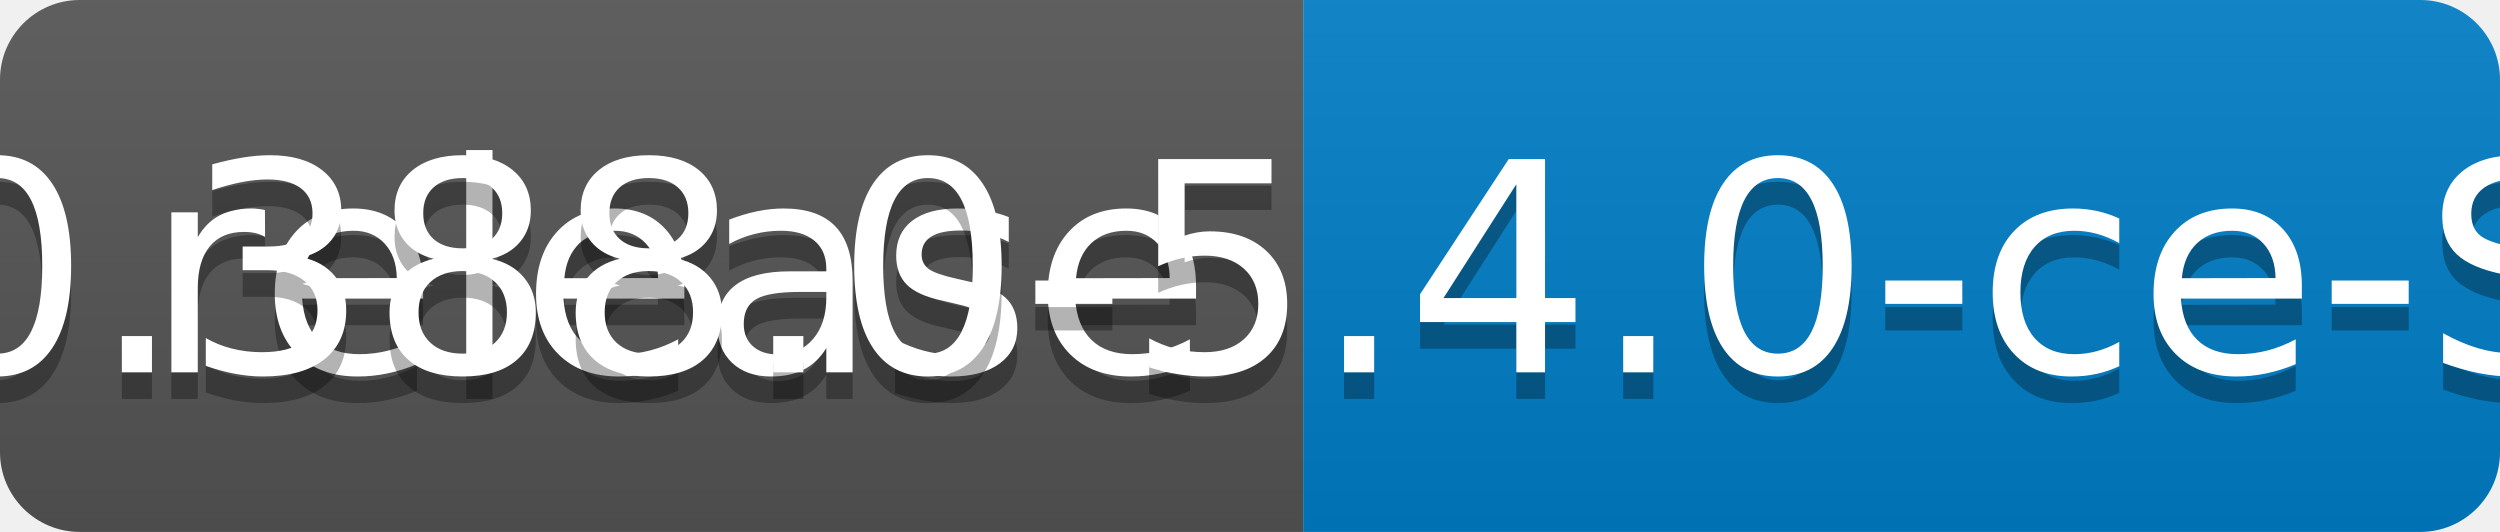
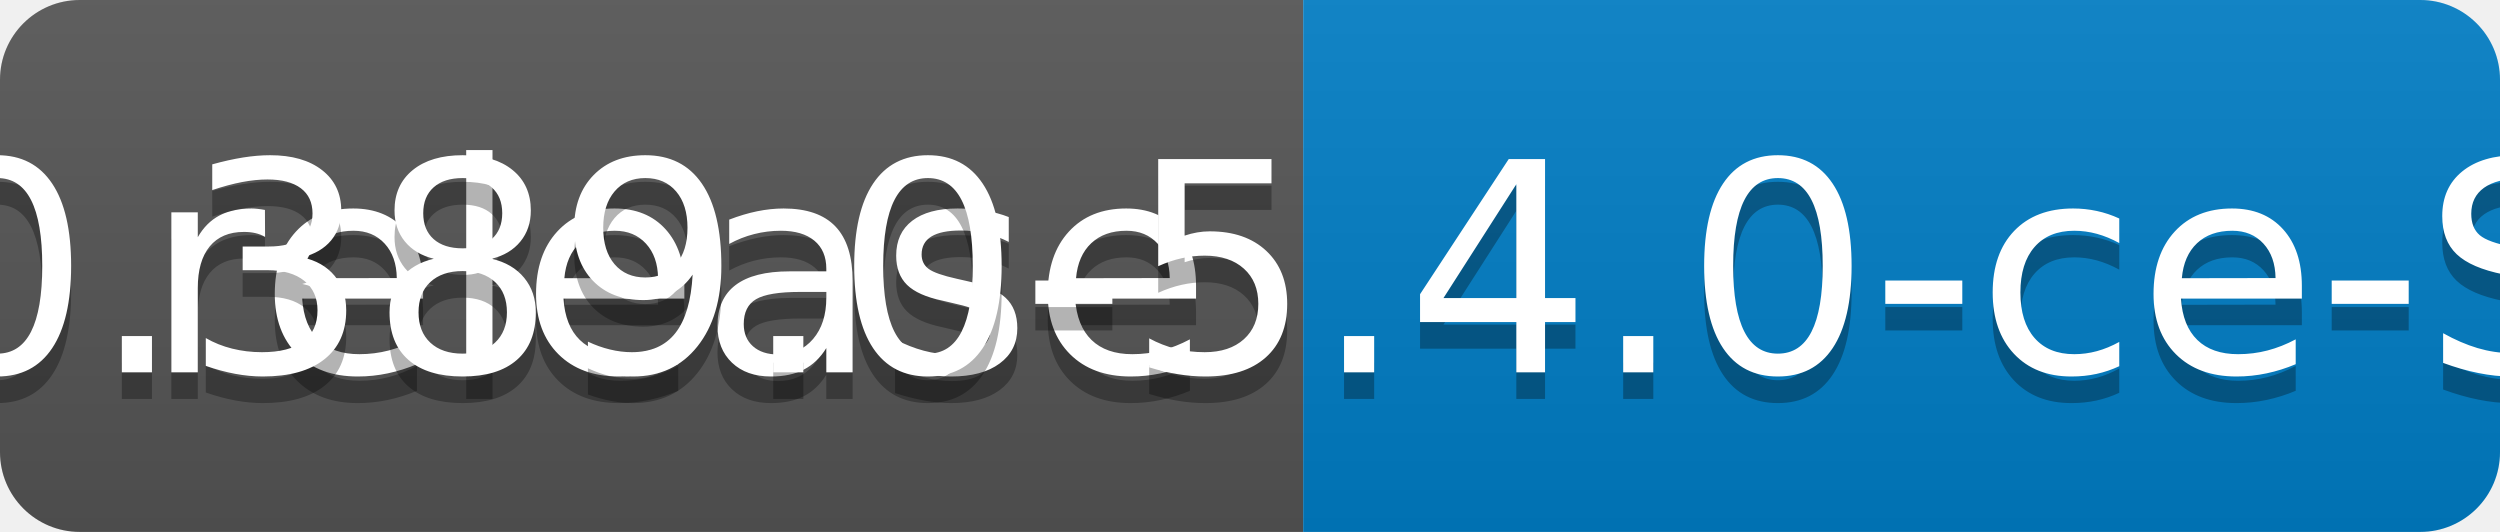
<svg xmlns="http://www.w3.org/2000/svg" width="94" height="20">
  <linearGradient id="b" x2="0" y2="100%">
    <stop offset="0" stop-color="#bbb" stop-opacity=".1" />
    <stop offset="1" stop-opacity=".1" />
  </linearGradient>
  <clipPath id="a">
    <rect width="94" height="20" rx="3" fill="#fff" />
  </clipPath>
  <g clip-path="url(#a)">
    <path fill="#555" d="M0 0h49v20H0z" />
    <path fill="#007ec6" d="M49 0h45v20H49z" />
    <path fill="url(#b)" d="M0 0h94v20H0z" />
  </g>
  <g fill="#fff" text-anchor="middle" font-family="DejaVu Sans,Verdana,Geneva,sans-serif" font-size="110">
    <text x="255" y="150" fill="#010101" fill-opacity=".3" transform="scale(.1)" textLength="390">release</text>
    <text x="255" y="140" transform="scale(.1)" textLength="390">release</text>
-     <text x="705" y="150" fill="#010101" fill-opacity=".3" transform="scale(.1)" textLength="350">v0.388.0-5.4.0-ce-SNAPSHOT</text>
-     <text x="705" y="140" transform="scale(.1)" textLength="350">v0.388.0-5.4.0-ce-SNAPSHOT</text>
+     <text x="705" y="150" fill="#010101" fill-opacity=".3" transform="scale(.1)" textLength="350">v0.389.0-5.4.0-ce-SNAPSHOT</text>
+     <text x="705" y="140" transform="scale(.1)" textLength="350">v0.389.0-5.4.0-ce-SNAPSHOT</text>
  </g>
</svg>
